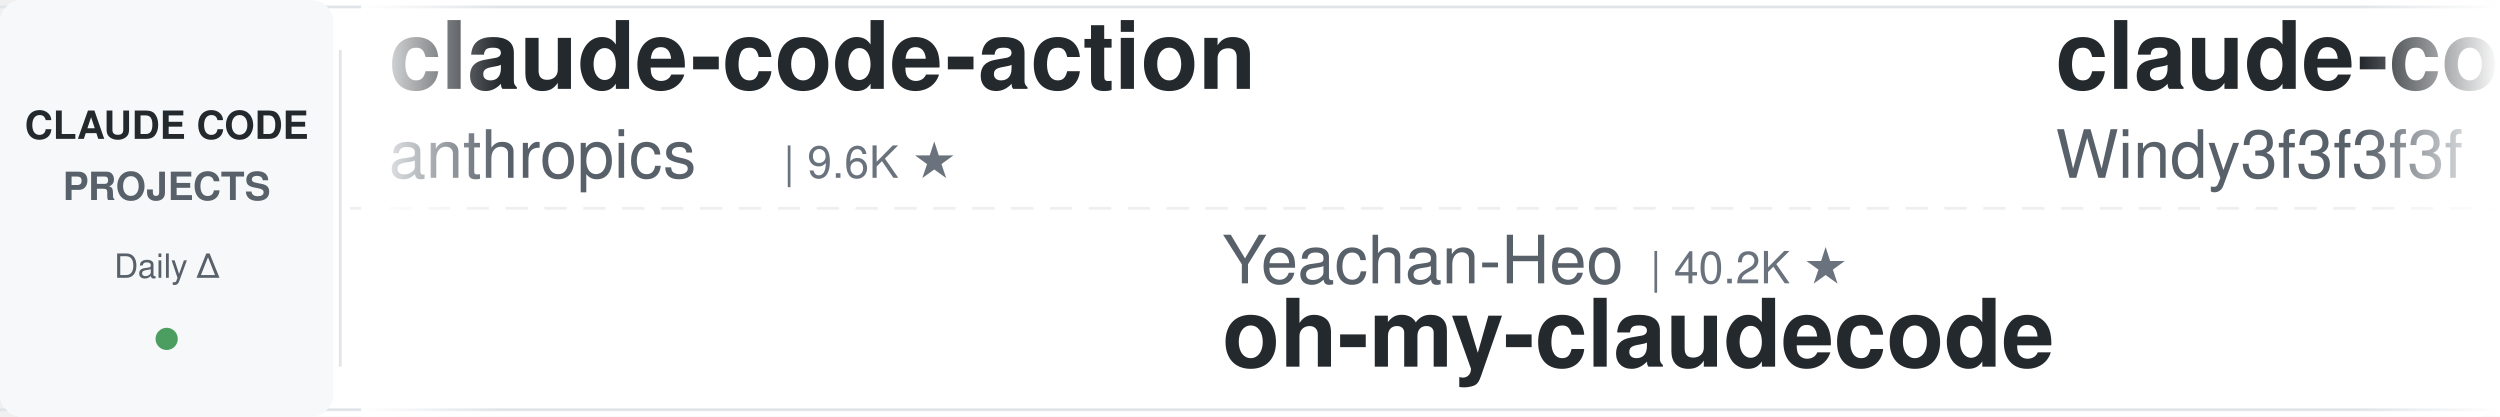
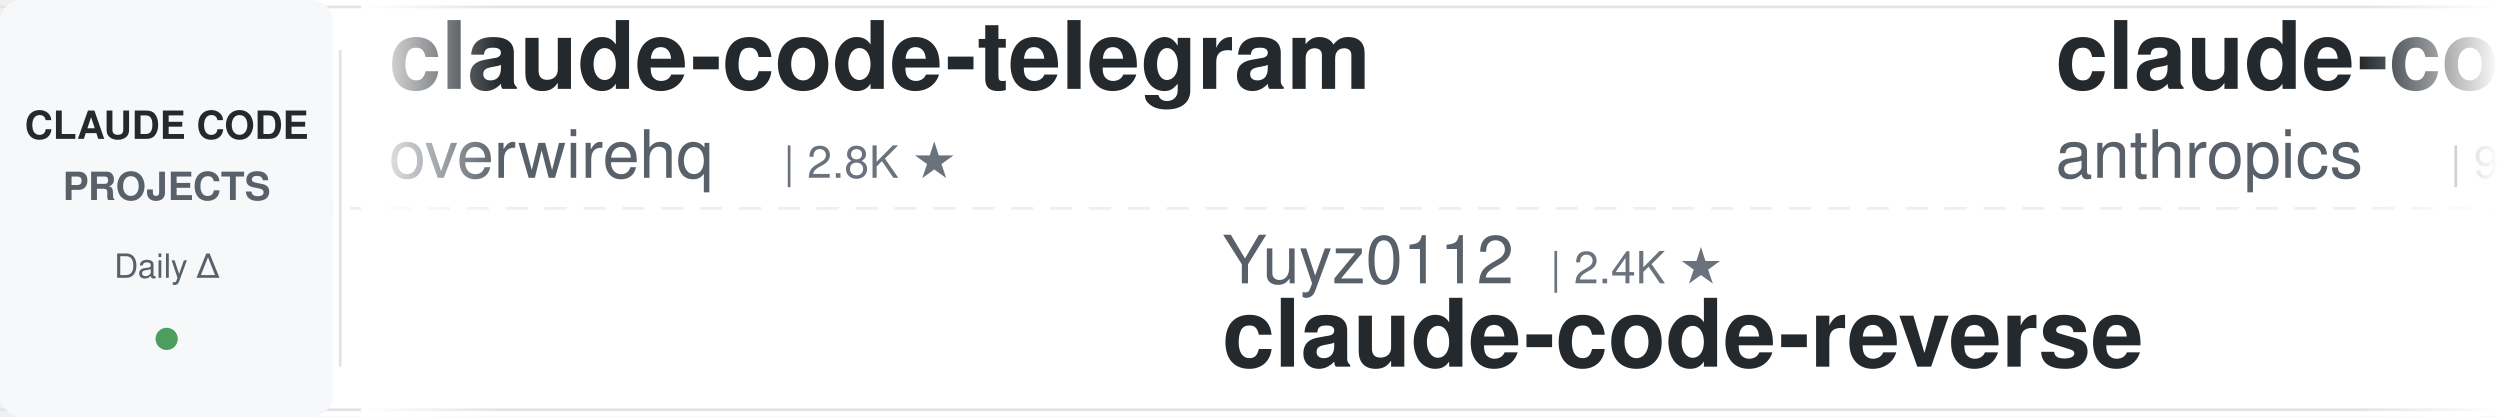
<svg xmlns="http://www.w3.org/2000/svg" width="900" height="150">
  <defs>
    <linearGradient id="leftFade" x1="0%" y1="0%" x2="100%" y2="0%">
      <stop offset="0%" style="stop-color:#ffffff;stop-opacity:1" />
      <stop offset="100%" style="stop-color:#ffffff;stop-opacity:0" />
    </linearGradient>
    <linearGradient id="rightFade" x1="0%" y1="0%" x2="100%" y2="0%">
      <stop offset="0%" style="stop-color:#ffffff;stop-opacity:0" />
      <stop offset="100%" style="stop-color:#ffffff;stop-opacity:1" />
    </linearGradient>
  </defs>
  <rect width="900" height="150" fill="#ffffff" rx="8" />
  <rect x="0" y="2" width="900" height="1" fill="#e1e4e8" />
  <rect x="0" y="147" width="900" height="1" fill="#e1e4e8" />
  <line x1="0" y1="75" x2="900" y2="75" stroke="#e1e4e8" stroke-width="1" stroke-dasharray="8 6" opacity="0.6" />
  <rect x="0" y="0" width="120" height="150" fill="#f6f8fa" rx="8" />
  <text x="60" y="50" font-family="-apple-system, BlinkMacSystemFont, 'Segoe UI', Helvetica, Arial, sans-serif" font-size="14" font-weight="600" fill="#24292e" text-anchor="middle">CLAUDE CODE</text>
  <text x="60" y="72" font-family="-apple-system, BlinkMacSystemFont, 'Segoe UI', Helvetica, Arial, sans-serif" font-size="14" font-weight="600" fill="#586069" text-anchor="middle">PROJECTS</text>
  <text x="60" y="100" font-family="-apple-system, BlinkMacSystemFont, 'Segoe UI', Helvetica, Arial, sans-serif" font-size="12" font-weight="500" fill="#586069" text-anchor="middle">Daily Δ</text>
  <circle cx="60" cy="122" r="4" fill="#22863a" opacity="0.8" />
  <rect x="122" y="18" width="1" height="114" fill="#e1e4e8" />
  <clipPath id="tickerClip">
    <rect x="130" y="0" width="770" height="150" />
  </clipPath>
  <g clip-path="url(#tickerClip)">
    <g id="tickerItems">
      <animateTransform attributeName="transform" attributeType="XML" type="translate" from="0 0" to="-3000 0" dur="54s" repeatCount="indefinite" />
      <g transform="translate(0, 0)">
+         <text x="140" y="32" font-family="-apple-system, BlinkMacSystemFont, 'Segoe UI', Helvetica, Arial, sans-serif" font-size="34" font-weight="600" fill="#24292e">claude-code-telegram</text>
+         <text x="140" y="64" font-family="-apple-system, BlinkMacSystemFont, 'Segoe UI', Helvetica, Arial, sans-serif" font-size="24" font-weight="400" fill="#586069">overwirehq</text>
+         <text x="282" y="64" font-family="-apple-system, BlinkMacSystemFont, 'Segoe UI', Helvetica, Arial, sans-serif" font-size="16" font-weight="500" fill="#6a737d">| 2.8K ★</text>
+       </g>
+       <g transform="translate(300, 0)">
+         <text x="140" y="102" font-family="-apple-system, BlinkMacSystemFont, 'Segoe UI', Helvetica, Arial, sans-serif" font-size="24" font-weight="400" fill="#586069">Yuyz0112</text>
+         <text x="258" y="102" font-family="-apple-system, BlinkMacSystemFont, 'Segoe UI', Helvetica, Arial, sans-serif" font-size="16" font-weight="500" fill="#6a737d">| 2.4K ★</text>
+         <text x="140" y="132" font-family="-apple-system, BlinkMacSystemFont, 'Segoe UI', Helvetica, Arial, sans-serif" font-size="34" font-weight="600" fill="#24292e">claude-code-reverse</text>
+       </g>
+       <g transform="translate(600, 0)">
        <text x="140" y="32" font-family="-apple-system, BlinkMacSystemFont, 'Segoe UI', Helvetica, Arial, sans-serif" font-size="34" font-weight="600" fill="#24292e">claude-code-action</text>
        <text x="140" y="64" font-family="-apple-system, BlinkMacSystemFont, 'Segoe UI', Helvetica, Arial, sans-serif" font-size="24" font-weight="400" fill="#586069">anthropics</text>
        <text x="282" y="64" font-family="-apple-system, BlinkMacSystemFont, 'Segoe UI', Helvetica, Arial, sans-serif" font-size="16" font-weight="500" fill="#6a737d">| 9.6K ★</text>
      </g>
-       <g transform="translate(300, 0)">
-         <text x="140" y="102" font-family="-apple-system, BlinkMacSystemFont, 'Segoe UI', Helvetica, Arial, sans-serif" font-size="24" font-weight="400" fill="#586069">Yeachan-Heo</text>
-         <text x="294" y="102" font-family="-apple-system, BlinkMacSystemFont, 'Segoe UI', Helvetica, Arial, sans-serif" font-size="16" font-weight="500" fill="#6a737d">| 40.2K ★</text>
-         <text x="140" y="132" font-family="-apple-system, BlinkMacSystemFont, 'Segoe UI', Helvetica, Arial, sans-serif" font-size="34" font-weight="600" fill="#24292e">oh-my-claudecode</text>
-       </g>
-       <g transform="translate(600, 0)">
-         <text x="140" y="32" font-family="-apple-system, BlinkMacSystemFont, 'Segoe UI', Helvetica, Arial, sans-serif" font-size="34" font-weight="600" fill="#24292e">claude-code-from-scratch</text>
-         <text x="140" y="64" font-family="-apple-system, BlinkMacSystemFont, 'Segoe UI', Helvetica, Arial, sans-serif" font-size="24" font-weight="400" fill="#586069">Windy3f3f3f3f</text>
-         <text x="318" y="64" font-family="-apple-system, BlinkMacSystemFont, 'Segoe UI', Helvetica, Arial, sans-serif" font-size="16" font-weight="500" fill="#6a737d">| 2.8K ★</text>
-       </g>
      <g transform="translate(900, 0)">
-         <text x="140" y="102" font-family="-apple-system, BlinkMacSystemFont, 'Segoe UI', Helvetica, Arial, sans-serif" font-size="24" font-weight="400" fill="#586069">FlorianBruniaux</text>
-         <text x="342" y="102" font-family="-apple-system, BlinkMacSystemFont, 'Segoe UI', Helvetica, Arial, sans-serif" font-size="16" font-weight="500" fill="#6a737d">| 6.2K ★</text>
-         <text x="140" y="132" font-family="-apple-system, BlinkMacSystemFont, 'Segoe UI', Helvetica, Arial, sans-serif" font-size="34" font-weight="600" fill="#24292e">claude-code-ultimate-gui...</text>
+         <text x="140" y="102" font-family="-apple-system, BlinkMacSystemFont, 'Segoe UI', Helvetica, Arial, sans-serif" font-size="24" font-weight="400" fill="#586069">shanraisshan</text>
+         <text x="306" y="102" font-family="-apple-system, BlinkMacSystemFont, 'Segoe UI', Helvetica, Arial, sans-serif" font-size="16" font-weight="500" fill="#6a737d">| 68.1K ★</text>
+         <text x="140" y="132" font-family="-apple-system, BlinkMacSystemFont, 'Segoe UI', Helvetica, Arial, sans-serif" font-size="34" font-weight="600" fill="#24292e">claude-code-best-practic...</text>
      </g>
      <g transform="translate(1200, 0)">
-         <text x="140" y="32" font-family="-apple-system, BlinkMacSystemFont, 'Segoe UI', Helvetica, Arial, sans-serif" font-size="34" font-weight="600" fill="#24292e">claude-code-local</text>
-         <text x="140" y="64" font-family="-apple-system, BlinkMacSystemFont, 'Segoe UI', Helvetica, Arial, sans-serif" font-size="24" font-weight="400" fill="#586069">nicedreamzapp</text>
-         <text x="318" y="64" font-family="-apple-system, BlinkMacSystemFont, 'Segoe UI', Helvetica, Arial, sans-serif" font-size="16" font-weight="500" fill="#6a737d">| 3.4K ★</text>
+         <text x="140" y="32" font-family="-apple-system, BlinkMacSystemFont, 'Segoe UI', Helvetica, Arial, sans-serif" font-size="34" font-weight="600" fill="#24292e">claude-code-cli</text>
+         <text x="140" y="64" font-family="-apple-system, BlinkMacSystemFont, 'Segoe UI', Helvetica, Arial, sans-serif" font-size="24" font-weight="400" fill="#586069">huangserva</text>
+         <text x="282" y="64" font-family="-apple-system, BlinkMacSystemFont, 'Segoe UI', Helvetica, Arial, sans-serif" font-size="16" font-weight="500" fill="#6a737d">| 629 ★</text>
      </g>
      <g transform="translate(1500, 0)">
-         <text x="140" y="102" font-family="-apple-system, BlinkMacSystemFont, 'Segoe UI', Helvetica, Arial, sans-serif" font-size="24" font-weight="400" fill="#586069">ykdojo</text>
-         <text x="234" y="102" font-family="-apple-system, BlinkMacSystemFont, 'Segoe UI', Helvetica, Arial, sans-serif" font-size="16" font-weight="500" fill="#6a737d">| 10.3K ★</text>
-         <text x="140" y="132" font-family="-apple-system, BlinkMacSystemFont, 'Segoe UI', Helvetica, Arial, sans-serif" font-size="34" font-weight="600" fill="#24292e">claude-code-tips</text>
+         <text x="140" y="102" font-family="-apple-system, BlinkMacSystemFont, 'Segoe UI', Helvetica, Arial, sans-serif" font-size="24" font-weight="400" fill="#586069">musistudio</text>
+         <text x="282" y="102" font-family="-apple-system, BlinkMacSystemFont, 'Segoe UI', Helvetica, Arial, sans-serif" font-size="16" font-weight="500" fill="#6a737d">| 37.9K ★</text>
+         <text x="140" y="132" font-family="-apple-system, BlinkMacSystemFont, 'Segoe UI', Helvetica, Arial, sans-serif" font-size="34" font-weight="600" fill="#24292e">claude-code-router</text>
      </g>
      <g transform="translate(1800, 0)">
-         <text x="140" y="32" font-family="-apple-system, BlinkMacSystemFont, 'Segoe UI', Helvetica, Arial, sans-serif" font-size="34" font-weight="600" fill="#24292e">claude_codex_bridge</text>
-         <text x="140" y="64" font-family="-apple-system, BlinkMacSystemFont, 'Segoe UI', Helvetica, Arial, sans-serif" font-size="24" font-weight="400" fill="#586069">SeemSeam</text>
-         <text x="258" y="64" font-family="-apple-system, BlinkMacSystemFont, 'Segoe UI', Helvetica, Arial, sans-serif" font-size="16" font-weight="500" fill="#6a737d">| 3.6K ★</text>
+         <text x="140" y="32" font-family="-apple-system, BlinkMacSystemFont, 'Segoe UI', Helvetica, Arial, sans-serif" font-size="34" font-weight="600" fill="#24292e">oh-my-claudecode</text>
+         <text x="140" y="64" font-family="-apple-system, BlinkMacSystemFont, 'Segoe UI', Helvetica, Arial, sans-serif" font-size="24" font-weight="400" fill="#586069">Yeachan-Heo</text>
+         <text x="294" y="64" font-family="-apple-system, BlinkMacSystemFont, 'Segoe UI', Helvetica, Arial, sans-serif" font-size="16" font-weight="500" fill="#6a737d">| 40.3K ★</text>
      </g>
      <g transform="translate(2100, 0)">
-         <text x="140" y="102" font-family="-apple-system, BlinkMacSystemFont, 'Segoe UI', Helvetica, Arial, sans-serif" font-size="24" font-weight="400" fill="#586069">Maciek-roboblog</text>
-         <text x="342" y="102" font-family="-apple-system, BlinkMacSystemFont, 'Segoe UI', Helvetica, Arial, sans-serif" font-size="16" font-weight="500" fill="#6a737d">| 8.8K ★</text>
-         <text x="140" y="132" font-family="-apple-system, BlinkMacSystemFont, 'Segoe UI', Helvetica, Arial, sans-serif" font-size="34" font-weight="600" fill="#24292e">Claude-Code-Usage-Monito...</text>
+         <text x="140" y="102" font-family="-apple-system, BlinkMacSystemFont, 'Segoe UI', Helvetica, Arial, sans-serif" font-size="24" font-weight="400" fill="#586069">multica-ai</text>
+         <text x="282" y="102" font-family="-apple-system, BlinkMacSystemFont, 'Segoe UI', Helvetica, Arial, sans-serif" font-size="16" font-weight="500" fill="#6a737d">| 224.1K ★</text>
+         <text x="140" y="132" font-family="-apple-system, BlinkMacSystemFont, 'Segoe UI', Helvetica, Arial, sans-serif" font-size="34" font-weight="600" fill="#24292e">andrej-karpathy-skills</text>
      </g>
      <g transform="translate(2400, 0)">
-         <text x="140" y="32" font-family="-apple-system, BlinkMacSystemFont, 'Segoe UI', Helvetica, Arial, sans-serif" font-size="34" font-weight="600" fill="#24292e">claude-code-rev</text>
-         <text x="140" y="64" font-family="-apple-system, BlinkMacSystemFont, 'Segoe UI', Helvetica, Arial, sans-serif" font-size="24" font-weight="400" fill="#586069">oboard</text>
-         <text x="234" y="64" font-family="-apple-system, BlinkMacSystemFont, 'Segoe UI', Helvetica, Arial, sans-serif" font-size="16" font-weight="500" fill="#6a737d">| 3.3K ★</text>
+         <text x="140" y="32" font-family="-apple-system, BlinkMacSystemFont, 'Segoe UI', Helvetica, Arial, sans-serif" font-size="34" font-weight="600" fill="#24292e">claude-code-guide</text>
+         <text x="140" y="64" font-family="-apple-system, BlinkMacSystemFont, 'Segoe UI', Helvetica, Arial, sans-serif" font-size="24" font-weight="400" fill="#586069">Cranot</text>
+         <text x="234" y="64" font-family="-apple-system, BlinkMacSystemFont, 'Segoe UI', Helvetica, Arial, sans-serif" font-size="16" font-weight="500" fill="#6a737d">| 2.9K ★</text>
      </g>
      <g transform="translate(2700, 0)">
-         <text x="140" y="102" font-family="-apple-system, BlinkMacSystemFont, 'Segoe UI', Helvetica, Arial, sans-serif" font-size="24" font-weight="400" fill="#586069">disler</text>
-         <text x="234" y="102" font-family="-apple-system, BlinkMacSystemFont, 'Segoe UI', Helvetica, Arial, sans-serif" font-size="16" font-weight="500" fill="#6a737d">| 3.9K ★</text>
-         <text x="140" y="132" font-family="-apple-system, BlinkMacSystemFont, 'Segoe UI', Helvetica, Arial, sans-serif" font-size="34" font-weight="600" fill="#24292e">claude-code-hooks-master...</text>
+         <text x="140" y="102" font-family="-apple-system, BlinkMacSystemFont, 'Segoe UI', Helvetica, Arial, sans-serif" font-size="24" font-weight="400" fill="#586069">hangsman</text>
+         <text x="258" y="102" font-family="-apple-system, BlinkMacSystemFont, 'Segoe UI', Helvetica, Arial, sans-serif" font-size="16" font-weight="500" fill="#6a737d">| 799 ★</text>
+         <text x="140" y="132" font-family="-apple-system, BlinkMacSystemFont, 'Segoe UI', Helvetica, Arial, sans-serif" font-size="34" font-weight="600" fill="#24292e">claude-code-source</text>
      </g>
      <g transform="translate(3000, 0)">
+         <text x="140" y="32" font-family="-apple-system, BlinkMacSystemFont, 'Segoe UI', Helvetica, Arial, sans-serif" font-size="34" font-weight="600" fill="#24292e">claude-code-telegram</text>
+         <text x="140" y="64" font-family="-apple-system, BlinkMacSystemFont, 'Segoe UI', Helvetica, Arial, sans-serif" font-size="24" font-weight="400" fill="#586069">overwirehq</text>
+         <text x="282" y="64" font-family="-apple-system, BlinkMacSystemFont, 'Segoe UI', Helvetica, Arial, sans-serif" font-size="16" font-weight="500" fill="#6a737d">| 2.8K ★</text>
+       </g>
+       <g transform="translate(3300, 0)">
+         <text x="140" y="102" font-family="-apple-system, BlinkMacSystemFont, 'Segoe UI', Helvetica, Arial, sans-serif" font-size="24" font-weight="400" fill="#586069">Yuyz0112</text>
+         <text x="258" y="102" font-family="-apple-system, BlinkMacSystemFont, 'Segoe UI', Helvetica, Arial, sans-serif" font-size="16" font-weight="500" fill="#6a737d">| 2.4K ★</text>
+         <text x="140" y="132" font-family="-apple-system, BlinkMacSystemFont, 'Segoe UI', Helvetica, Arial, sans-serif" font-size="34" font-weight="600" fill="#24292e">claude-code-reverse</text>
+       </g>
+       <g transform="translate(3600, 0)">
        <text x="140" y="32" font-family="-apple-system, BlinkMacSystemFont, 'Segoe UI', Helvetica, Arial, sans-serif" font-size="34" font-weight="600" fill="#24292e">claude-code-action</text>
        <text x="140" y="64" font-family="-apple-system, BlinkMacSystemFont, 'Segoe UI', Helvetica, Arial, sans-serif" font-size="24" font-weight="400" fill="#586069">anthropics</text>
        <text x="282" y="64" font-family="-apple-system, BlinkMacSystemFont, 'Segoe UI', Helvetica, Arial, sans-serif" font-size="16" font-weight="500" fill="#6a737d">| 9.6K ★</text>
      </g>
-       <g transform="translate(3300, 0)">
-         <text x="140" y="102" font-family="-apple-system, BlinkMacSystemFont, 'Segoe UI', Helvetica, Arial, sans-serif" font-size="24" font-weight="400" fill="#586069">Yeachan-Heo</text>
-         <text x="294" y="102" font-family="-apple-system, BlinkMacSystemFont, 'Segoe UI', Helvetica, Arial, sans-serif" font-size="16" font-weight="500" fill="#6a737d">| 40.2K ★</text>
-         <text x="140" y="132" font-family="-apple-system, BlinkMacSystemFont, 'Segoe UI', Helvetica, Arial, sans-serif" font-size="34" font-weight="600" fill="#24292e">oh-my-claudecode</text>
-       </g>
-       <g transform="translate(3600, 0)">
-         <text x="140" y="32" font-family="-apple-system, BlinkMacSystemFont, 'Segoe UI', Helvetica, Arial, sans-serif" font-size="34" font-weight="600" fill="#24292e">claude-code-from-scratch</text>
-         <text x="140" y="64" font-family="-apple-system, BlinkMacSystemFont, 'Segoe UI', Helvetica, Arial, sans-serif" font-size="24" font-weight="400" fill="#586069">Windy3f3f3f3f</text>
-         <text x="318" y="64" font-family="-apple-system, BlinkMacSystemFont, 'Segoe UI', Helvetica, Arial, sans-serif" font-size="16" font-weight="500" fill="#6a737d">| 2.8K ★</text>
-       </g>
      <g transform="translate(3900, 0)">
-         <text x="140" y="102" font-family="-apple-system, BlinkMacSystemFont, 'Segoe UI', Helvetica, Arial, sans-serif" font-size="24" font-weight="400" fill="#586069">FlorianBruniaux</text>
-         <text x="342" y="102" font-family="-apple-system, BlinkMacSystemFont, 'Segoe UI', Helvetica, Arial, sans-serif" font-size="16" font-weight="500" fill="#6a737d">| 6.2K ★</text>
-         <text x="140" y="132" font-family="-apple-system, BlinkMacSystemFont, 'Segoe UI', Helvetica, Arial, sans-serif" font-size="34" font-weight="600" fill="#24292e">claude-code-ultimate-gui...</text>
+         <text x="140" y="102" font-family="-apple-system, BlinkMacSystemFont, 'Segoe UI', Helvetica, Arial, sans-serif" font-size="24" font-weight="400" fill="#586069">shanraisshan</text>
+         <text x="306" y="102" font-family="-apple-system, BlinkMacSystemFont, 'Segoe UI', Helvetica, Arial, sans-serif" font-size="16" font-weight="500" fill="#6a737d">| 68.1K ★</text>
+         <text x="140" y="132" font-family="-apple-system, BlinkMacSystemFont, 'Segoe UI', Helvetica, Arial, sans-serif" font-size="34" font-weight="600" fill="#24292e">claude-code-best-practic...</text>
      </g>
    </g>
  </g>
  <rect x="130" y="0" width="50" height="150" fill="url(#leftFade)" />
  <rect x="850" y="0" width="50" height="150" fill="url(#rightFade)" />
</svg>
